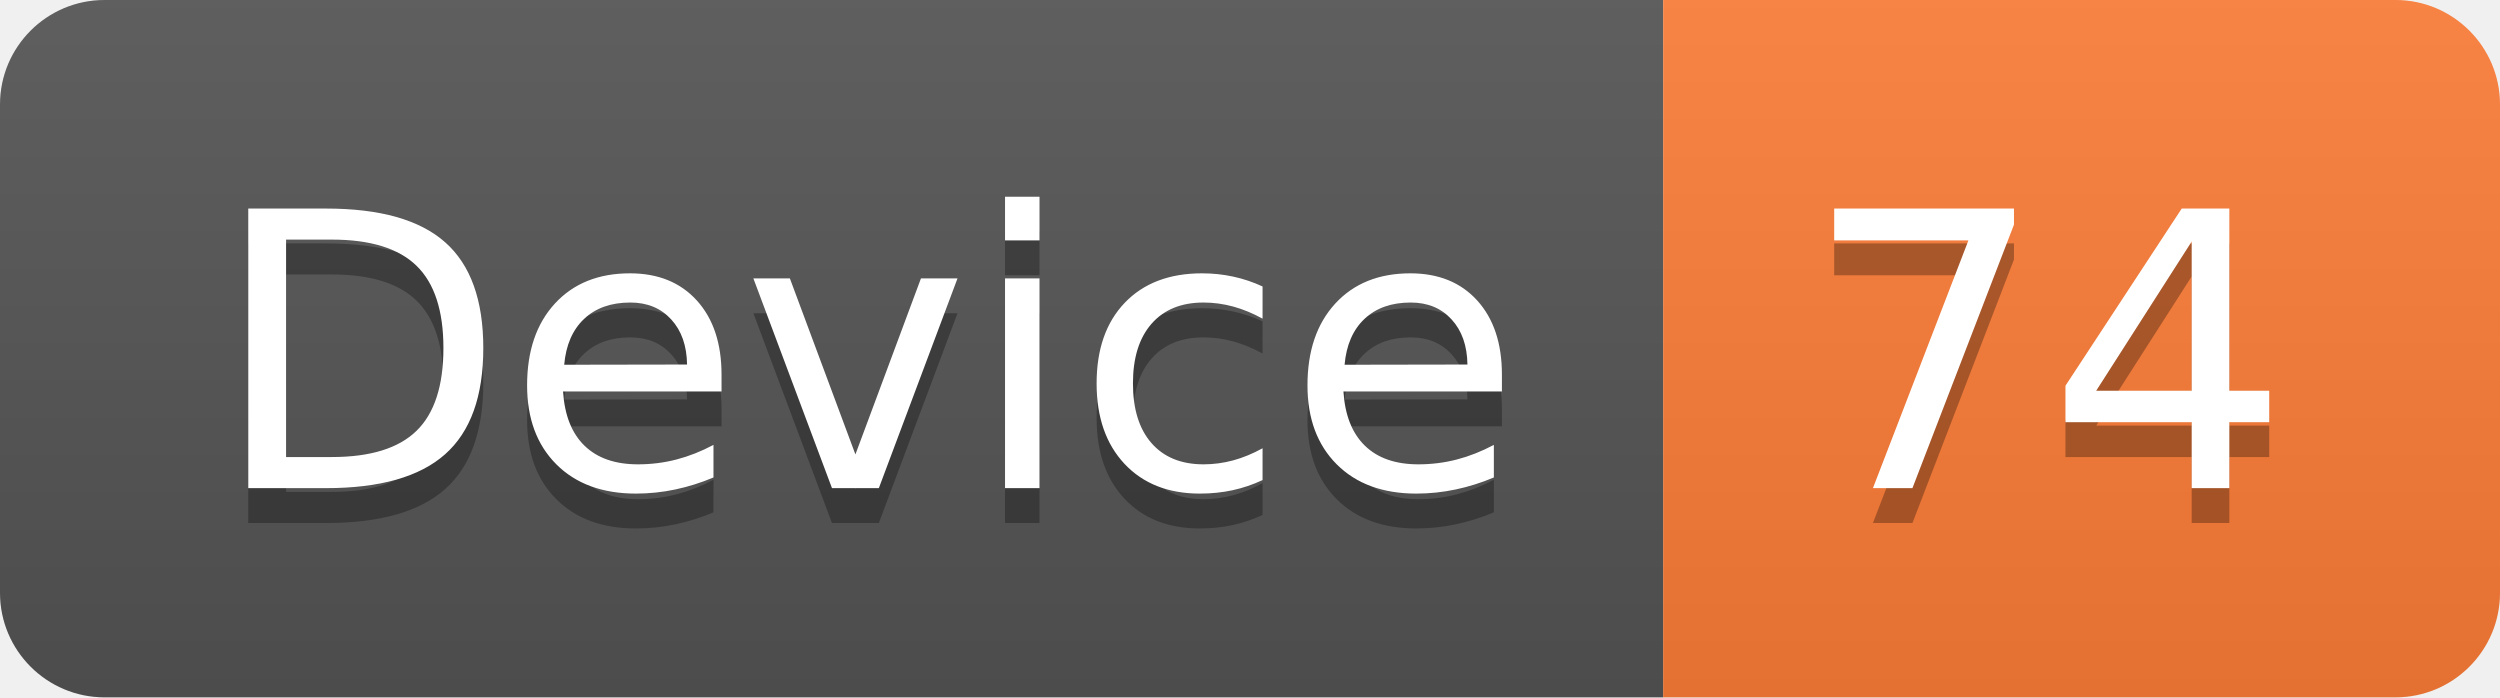
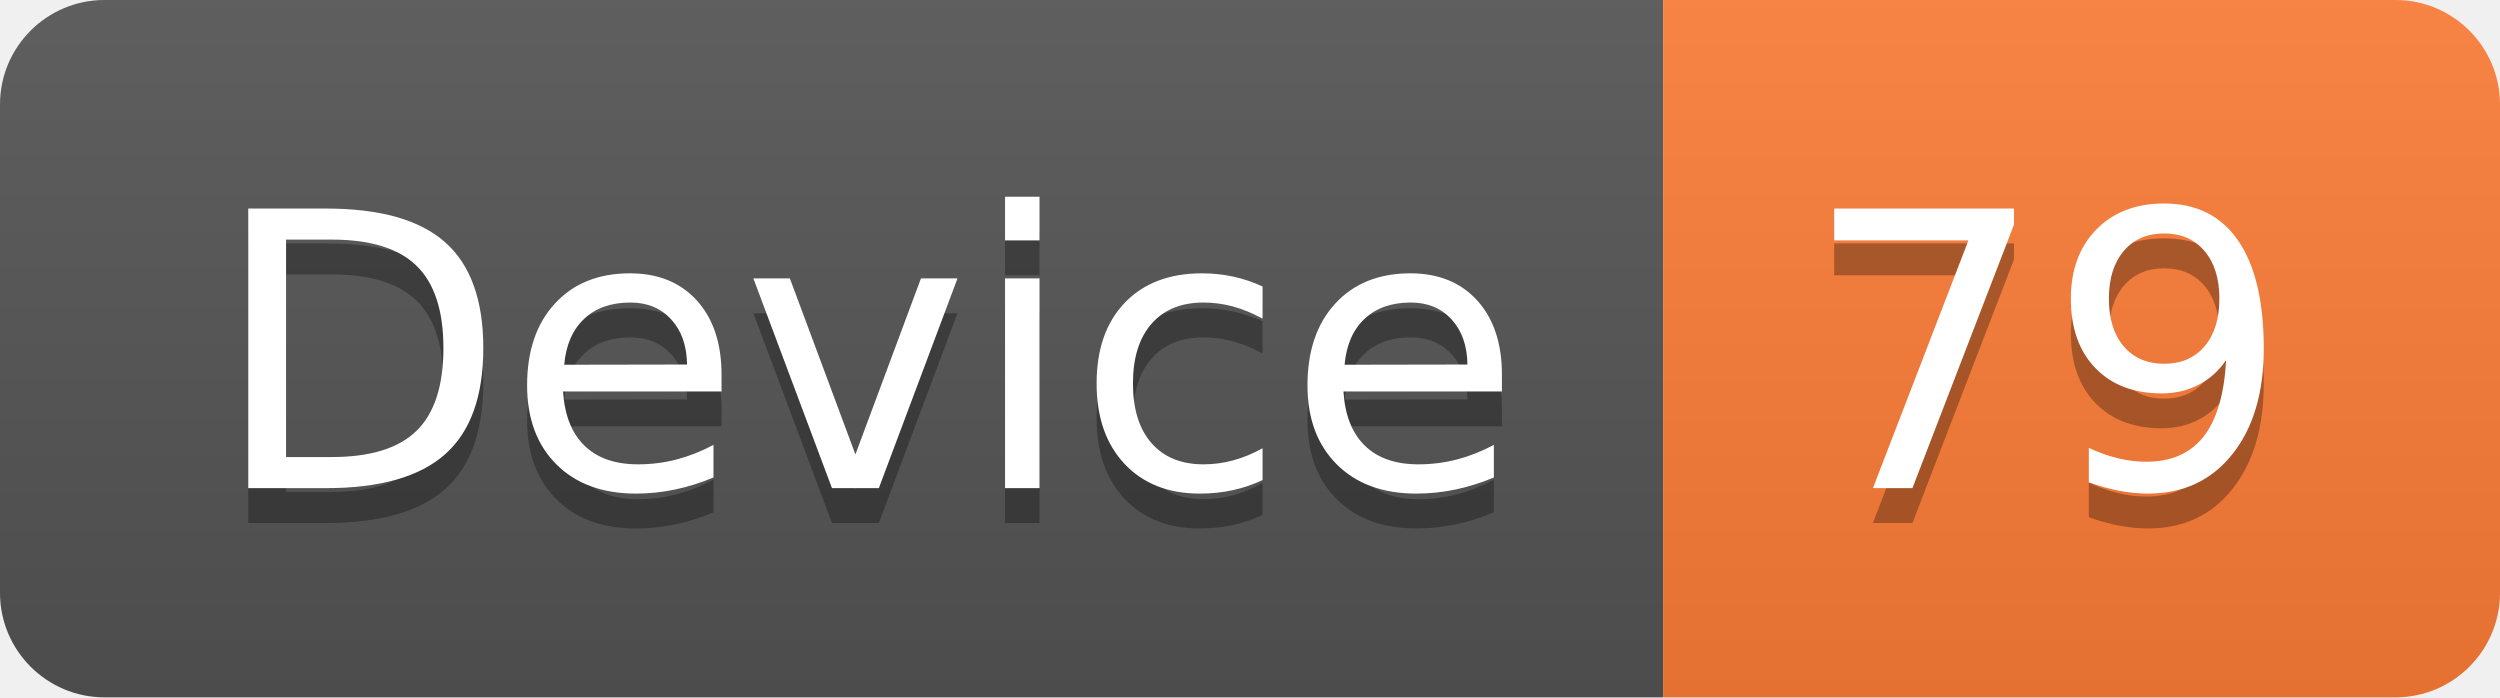
<svg xmlns="http://www.w3.org/2000/svg" width="71.7" height="20">
  <linearGradient id="smooth" x2="0" y2="100%">
    <stop offset="0" stop-color="#bbb" stop-opacity=".1" />
    <stop offset="1" stop-opacity=".1" />
  </linearGradient>
  <clipPath id="round">
    <rect width="71.7" height="20" rx="3" fill="#fff" />
  </clipPath>
  <g clip-path="url(#round)">
    <rect width="47.7" height="20" fill="#555" />
    <rect x="47.7" width="24.0" height="20" fill="#fe7d37" />
    <rect width="71.7" height="20" fill="url(#smooth)" />
  </g>
  <g fill="#fff" text-anchor="middle" font-family="DejaVu Sans,Verdana,Geneva,sans-serif" font-size="110">
    <text x="248.5" y="150" fill="#010101" fill-opacity=".3" transform="scale(0.1)" textLength="377.0" lengthAdjust="spacing">Device</text>
    <text x="248.5" y="140" transform="scale(0.1)" textLength="377.0" lengthAdjust="spacing">Device</text>
-     <text x="587.0" y="150" fill="#010101" fill-opacity=".3" transform="scale(0.1)" textLength="140.0" lengthAdjust="spacing">74</text>
-     <text x="587.0" y="140" transform="scale(0.1)" textLength="140.0" lengthAdjust="spacing">74</text>
+     <text x="587.0" y="150" fill="#010101" fill-opacity=".3" transform="scale(0.1)" textLength="140.0" lengthAdjust="spacing">79</text>
+     <text x="587.0" y="140" transform="scale(0.1)" textLength="140.0" lengthAdjust="spacing">79</text>
  </g>
</svg>
